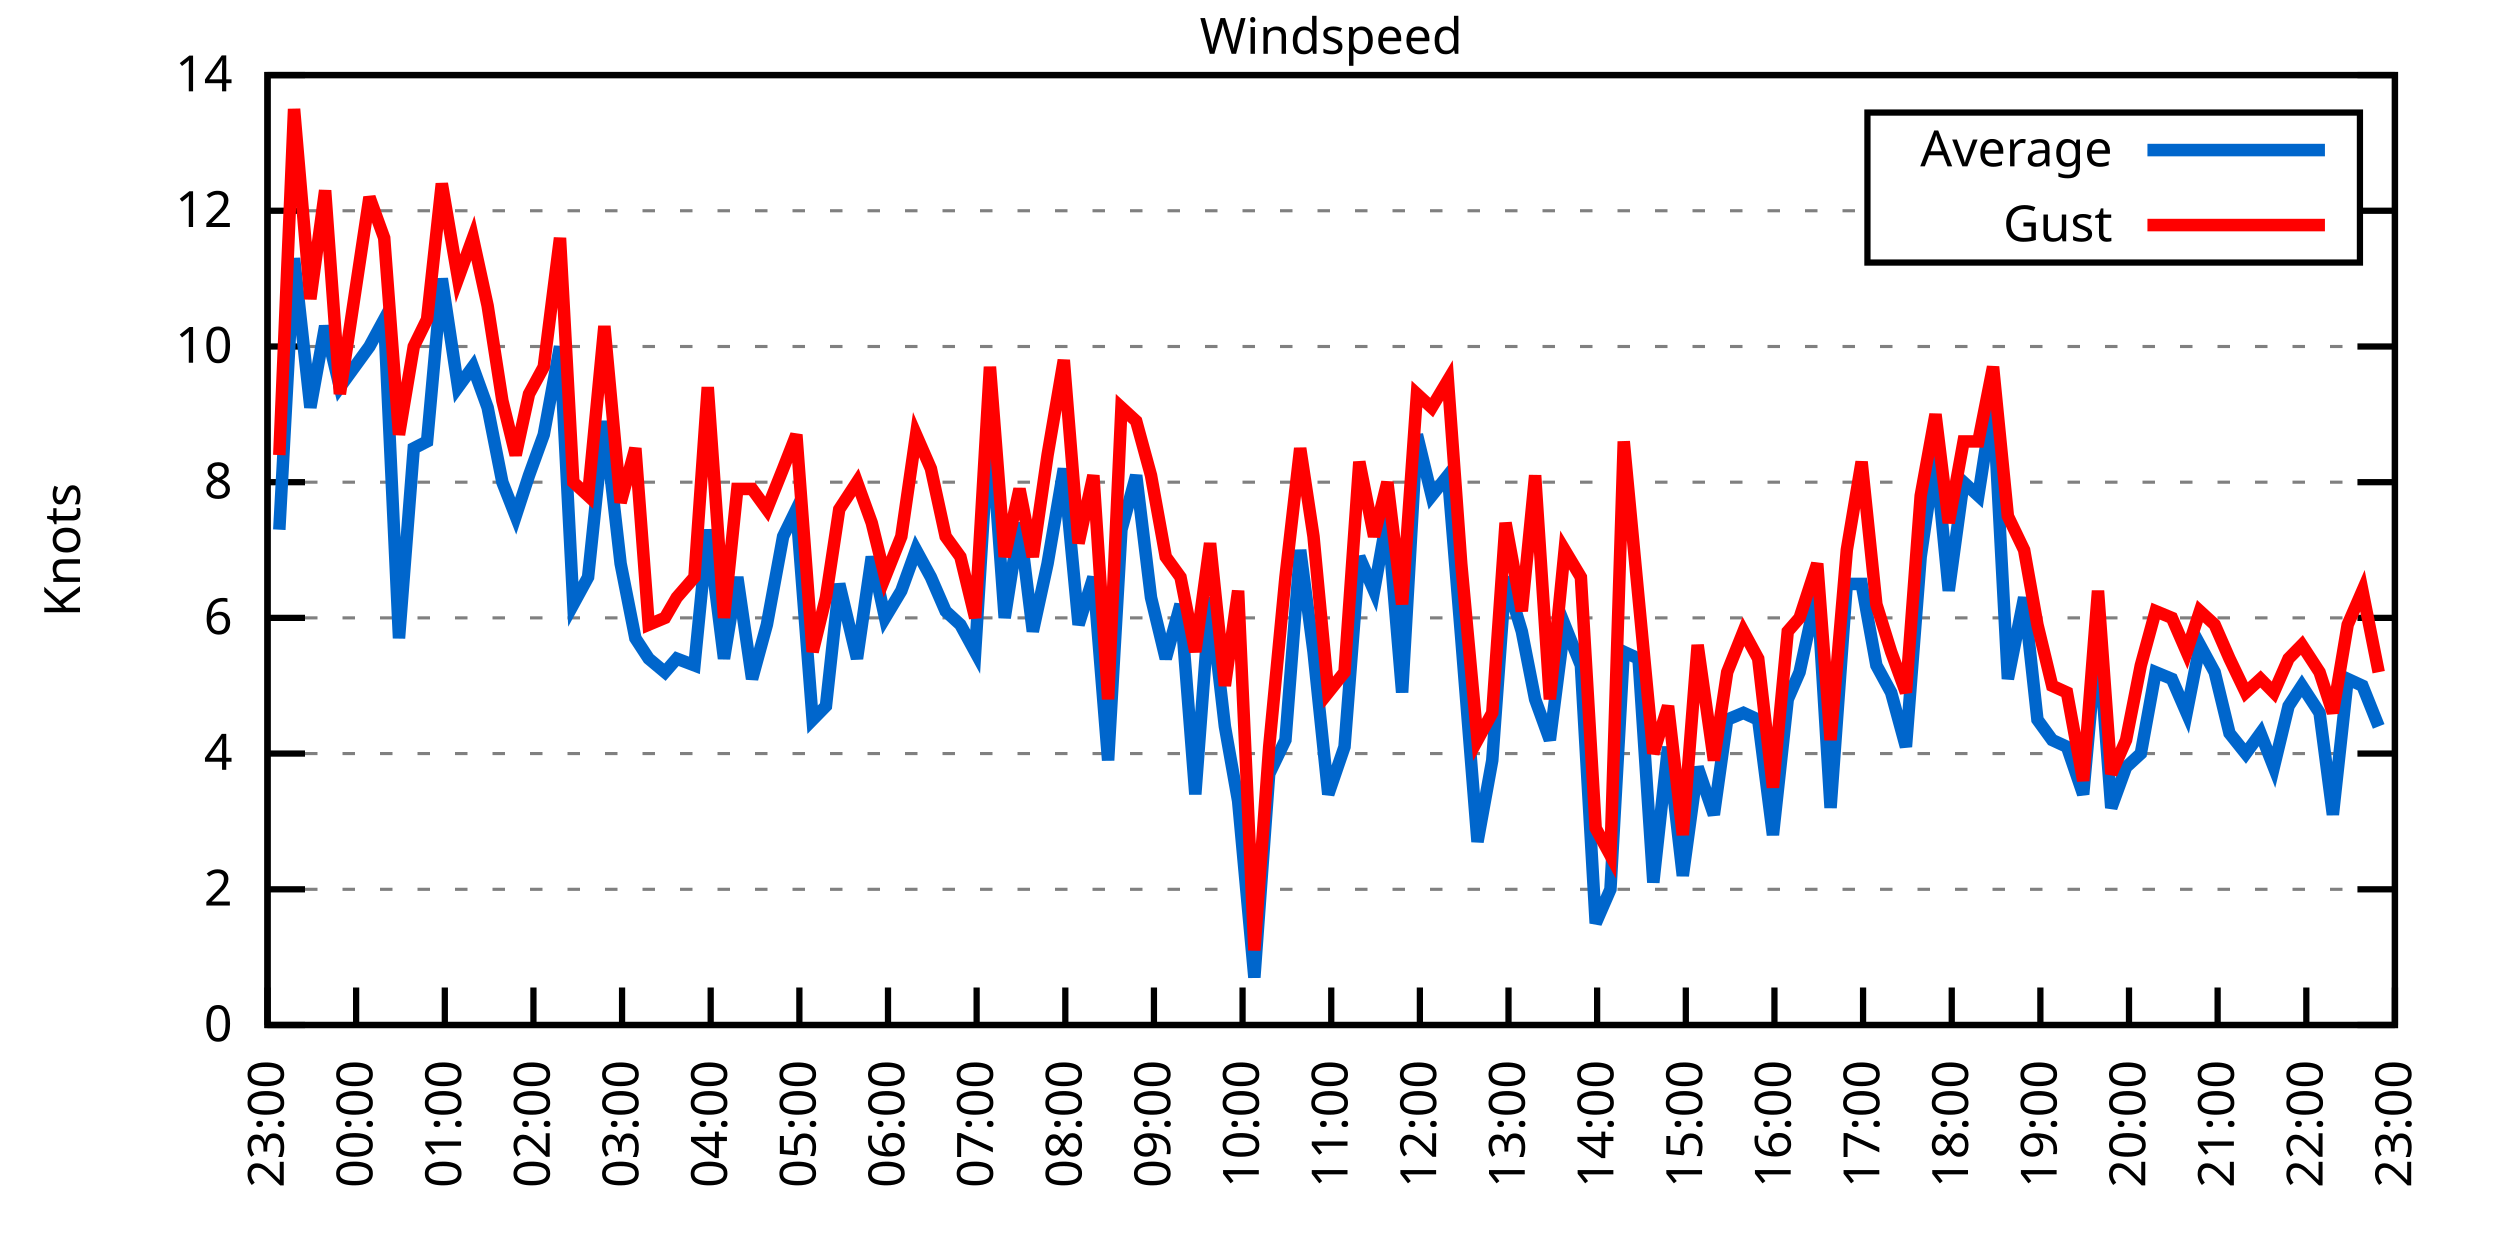
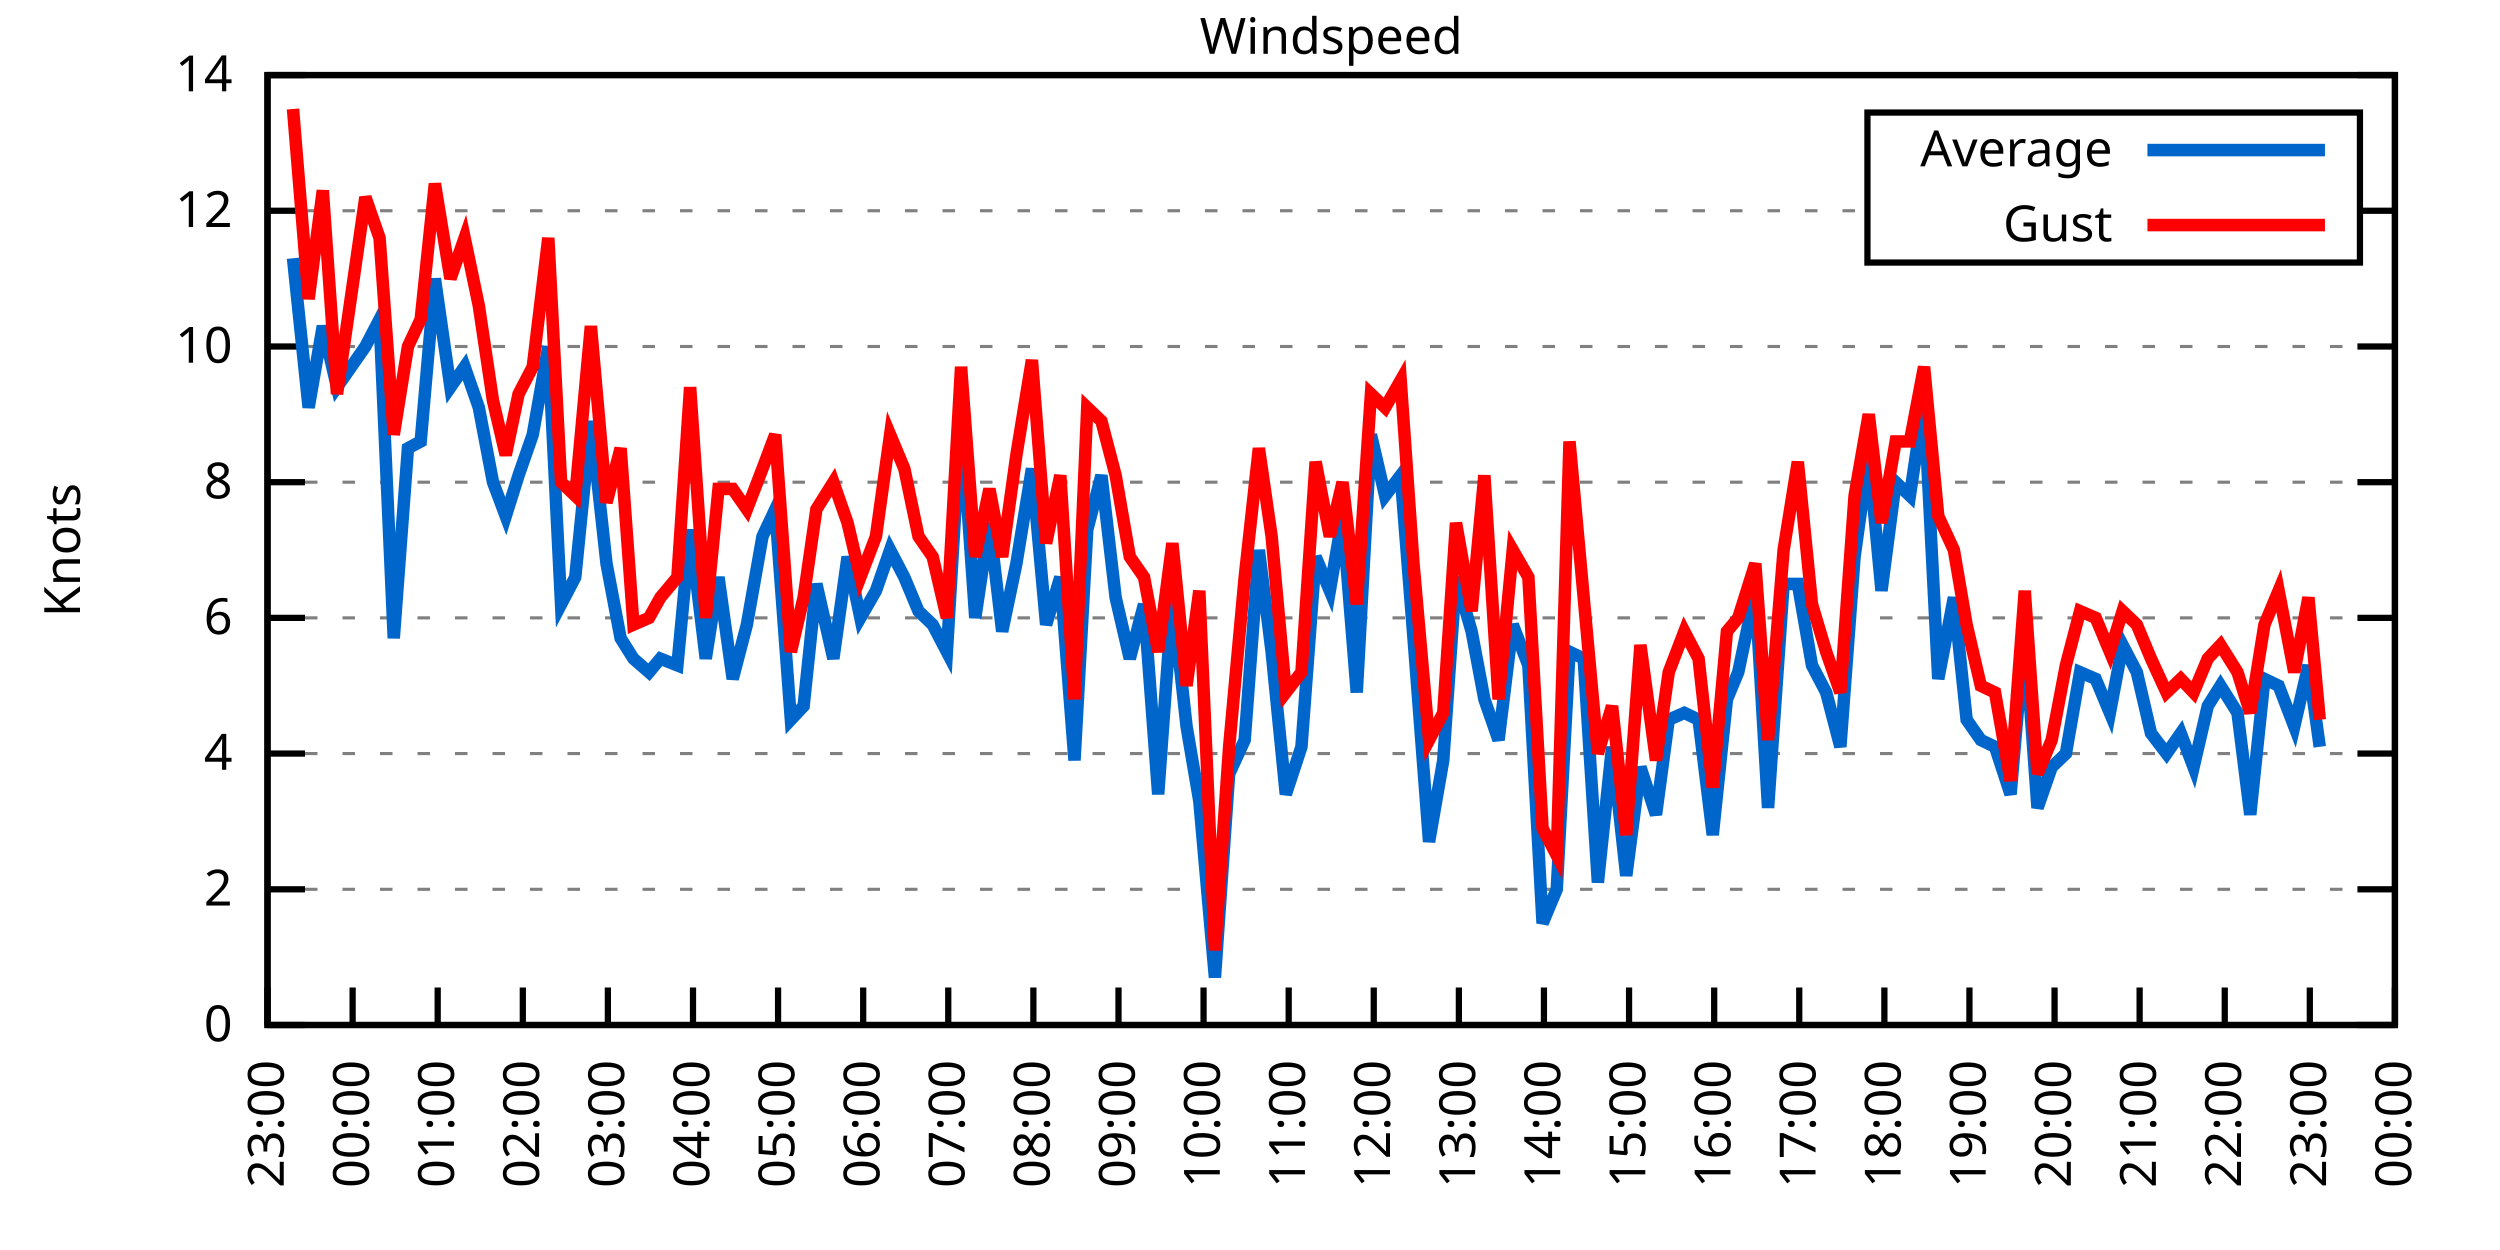
<svg xmlns="http://www.w3.org/2000/svg" xmlns:xlink="http://www.w3.org/1999/xlink" width="400" height="200" viewBox="0 0 400 200">
  <g id="gnuplot_canvas">
    <rect x="0" y="0" width="400" height="200" fill="none" />
    <defs>
      <circle id="gpDot" r="0.5" stroke-width="0.5" stroke="currentColor" />
      <path id="gpPt0" stroke-width="0.333" stroke="currentColor" d="M-1,0 h2 M0,-1 v2" />
      <path id="gpPt1" stroke-width="0.333" stroke="currentColor" d="M-1,-1 L1,1 M1,-1 L-1,1" />
      <path id="gpPt2" stroke-width="0.333" stroke="currentColor" d="M-1,0 L1,0 M0,-1 L0,1 M-1,-1 L1,1 M-1,1 L1,-1" />
      <rect id="gpPt3" stroke-width="0.333" stroke="currentColor" x="-1" y="-1" width="2" height="2" />
      <rect id="gpPt4" stroke-width="0.333" stroke="currentColor" fill="currentColor" x="-1" y="-1" width="2" height="2" />
      <circle id="gpPt5" stroke-width="0.333" stroke="currentColor" cx="0" cy="0" r="1" />
      <use xlink:href="#gpPt5" id="gpPt6" fill="currentColor" stroke="none" />
      <path id="gpPt7" stroke-width="0.333" stroke="currentColor" d="M0,-1.33 L-1.33,0.67 L1.33,0.67 z" />
      <use xlink:href="#gpPt7" id="gpPt8" fill="currentColor" stroke="none" />
      <use xlink:href="#gpPt7" id="gpPt9" stroke="currentColor" transform="rotate(180)" />
      <use xlink:href="#gpPt9" id="gpPt10" fill="currentColor" stroke="none" />
      <use xlink:href="#gpPt3" id="gpPt11" stroke="currentColor" transform="rotate(45)" />
      <use xlink:href="#gpPt11" id="gpPt12" fill="currentColor" stroke="none" />
      <path id="gpPt13" stroke-width="0.333" stroke="currentColor" d="M0,1.330 L1.265,0.411 L0.782,-1.067 L-0.782,-1.076 L-1.265,0.411 z" />
      <use xlink:href="#gpPt13" id="gpPt14" fill="currentColor" stroke="none" />
      <filter id="textbox" filterUnits="objectBoundingBox" x="0" y="0" height="1" width="1">
        <feFlood flood-color="white" flood-opacity="1" result="bgnd" />
        <feComposite in="SourceGraphic" in2="bgnd" operator="atop" />
      </filter>
      <filter id="greybox" filterUnits="objectBoundingBox" x="0" y="0" height="1" width="1">
        <feFlood flood-color="lightgrey" flood-opacity="1" result="grey" />
        <feComposite in="SourceGraphic" in2="grey" operator="atop" />
      </filter>
    </defs>
    <g fill="none" color="white" stroke="currentColor" stroke-width="1.00" stroke-linecap="butt" stroke-linejoin="miter">
</g>
    <g fill="none" color="black" stroke="currentColor" stroke-width="1.00" stroke-linecap="butt" stroke-linejoin="miter">
      <g stroke="none" shape-rendering="crispEdges">
        <polygon fill="rgb(255, 255, 255)" points="42.80,164.00 383.18,164.00 383.18,12.02 42.80,12.02 " />
      </g>
    </g>
    <g fill="none" color="black" stroke="currentColor" stroke-width="1.00" stroke-linecap="butt" stroke-linejoin="miter">
</g>
    <g fill="none" color="black" stroke="black" stroke-width="0.50" stroke-linecap="butt" stroke-linejoin="miter">
</g>
    <g fill="none" color="gray" stroke="currentColor" stroke-width="0.50" stroke-linecap="butt" stroke-linejoin="miter">
      <path stroke="gray" stroke-dasharray="2,4" class="gridline" d="M42.80,164.00 L383.19,164.00  " />
    </g>
    <g fill="none" color="gray" stroke="gray" stroke-width="1.00" stroke-linecap="butt" stroke-linejoin="miter">
</g>
    <g fill="none" color="black" stroke="currentColor" stroke-width="1.00" stroke-linecap="butt" stroke-linejoin="miter">
      <path stroke="black" d="M42.80,164.00 L48.80,164.00 M383.19,164.00 L377.19,164.00  " />
      <g transform="translate(37.20,166.60)" stroke="none" fill="black" font-family="Sans" font-size="8.00" text-anchor="end">
        <text>
          <tspan font-family="Sans"> 0</tspan>
        </text>
      </g>
    </g>
    <g fill="none" color="black" stroke="currentColor" stroke-width="1.00" stroke-linecap="butt" stroke-linejoin="miter">
</g>
    <g fill="none" color="black" stroke="black" stroke-width="0.50" stroke-linecap="butt" stroke-linejoin="miter">
</g>
    <g fill="none" color="gray" stroke="currentColor" stroke-width="0.50" stroke-linecap="butt" stroke-linejoin="miter">
      <path stroke="gray" stroke-dasharray="2,4" class="gridline" d="M42.80,142.29 L383.19,142.29  " />
    </g>
    <g fill="none" color="gray" stroke="gray" stroke-width="1.00" stroke-linecap="butt" stroke-linejoin="miter">
</g>
    <g fill="none" color="black" stroke="currentColor" stroke-width="1.00" stroke-linecap="butt" stroke-linejoin="miter">
      <path stroke="black" d="M42.80,142.29 L48.80,142.29 M383.19,142.29 L377.19,142.29  " />
      <g transform="translate(37.20,144.89)" stroke="none" fill="black" font-family="Sans" font-size="8.00" text-anchor="end">
        <text>
          <tspan font-family="Sans"> 2</tspan>
        </text>
      </g>
    </g>
    <g fill="none" color="black" stroke="currentColor" stroke-width="1.00" stroke-linecap="butt" stroke-linejoin="miter">
</g>
    <g fill="none" color="black" stroke="black" stroke-width="0.50" stroke-linecap="butt" stroke-linejoin="miter">
</g>
    <g fill="none" color="gray" stroke="currentColor" stroke-width="0.50" stroke-linecap="butt" stroke-linejoin="miter">
      <path stroke="gray" stroke-dasharray="2,4" class="gridline" d="M42.80,120.57 L383.19,120.57  " />
    </g>
    <g fill="none" color="gray" stroke="gray" stroke-width="1.00" stroke-linecap="butt" stroke-linejoin="miter">
</g>
    <g fill="none" color="black" stroke="currentColor" stroke-width="1.00" stroke-linecap="butt" stroke-linejoin="miter">
      <path stroke="black" d="M42.80,120.57 L48.80,120.57 M383.19,120.57 L377.19,120.57  " />
      <g transform="translate(37.20,123.17)" stroke="none" fill="black" font-family="Sans" font-size="8.00" text-anchor="end">
        <text>
          <tspan font-family="Sans"> 4</tspan>
        </text>
      </g>
    </g>
    <g fill="none" color="black" stroke="currentColor" stroke-width="1.00" stroke-linecap="butt" stroke-linejoin="miter">
</g>
    <g fill="none" color="black" stroke="black" stroke-width="0.50" stroke-linecap="butt" stroke-linejoin="miter">
</g>
    <g fill="none" color="gray" stroke="currentColor" stroke-width="0.50" stroke-linecap="butt" stroke-linejoin="miter">
      <path stroke="gray" stroke-dasharray="2,4" class="gridline" d="M42.80,98.86 L383.19,98.86  " />
    </g>
    <g fill="none" color="gray" stroke="gray" stroke-width="1.00" stroke-linecap="butt" stroke-linejoin="miter">
</g>
    <g fill="none" color="black" stroke="currentColor" stroke-width="1.00" stroke-linecap="butt" stroke-linejoin="miter">
      <path stroke="black" d="M42.80,98.86 L48.80,98.86 M383.19,98.86 L377.19,98.86  " />
      <g transform="translate(37.20,101.46)" stroke="none" fill="black" font-family="Sans" font-size="8.00" text-anchor="end">
        <text>
          <tspan font-family="Sans"> 6</tspan>
        </text>
      </g>
    </g>
    <g fill="none" color="black" stroke="currentColor" stroke-width="1.00" stroke-linecap="butt" stroke-linejoin="miter">
</g>
    <g fill="none" color="black" stroke="black" stroke-width="0.50" stroke-linecap="butt" stroke-linejoin="miter">
</g>
    <g fill="none" color="gray" stroke="currentColor" stroke-width="0.50" stroke-linecap="butt" stroke-linejoin="miter">
      <path stroke="gray" stroke-dasharray="2,4" class="gridline" d="M42.80,77.15 L383.19,77.15  " />
    </g>
    <g fill="none" color="gray" stroke="gray" stroke-width="1.00" stroke-linecap="butt" stroke-linejoin="miter">
</g>
    <g fill="none" color="black" stroke="currentColor" stroke-width="1.00" stroke-linecap="butt" stroke-linejoin="miter">
      <path stroke="black" d="M42.80,77.15 L48.80,77.15 M383.19,77.15 L377.19,77.15  " />
      <g transform="translate(37.20,79.75)" stroke="none" fill="black" font-family="Sans" font-size="8.00" text-anchor="end">
        <text>
          <tspan font-family="Sans"> 8</tspan>
        </text>
      </g>
    </g>
    <g fill="none" color="black" stroke="currentColor" stroke-width="1.00" stroke-linecap="butt" stroke-linejoin="miter">
</g>
    <g fill="none" color="black" stroke="black" stroke-width="0.50" stroke-linecap="butt" stroke-linejoin="miter">
</g>
    <g fill="none" color="gray" stroke="currentColor" stroke-width="0.50" stroke-linecap="butt" stroke-linejoin="miter">
      <path stroke="gray" stroke-dasharray="2,4" class="gridline" d="M42.80,55.44 L383.19,55.44  " />
    </g>
    <g fill="none" color="gray" stroke="gray" stroke-width="1.00" stroke-linecap="butt" stroke-linejoin="miter">
</g>
    <g fill="none" color="black" stroke="currentColor" stroke-width="1.00" stroke-linecap="butt" stroke-linejoin="miter">
      <path stroke="black" d="M42.80,55.44 L48.80,55.44 M383.19,55.44 L377.19,55.44  " />
      <g transform="translate(37.20,58.04)" stroke="none" fill="black" font-family="Sans" font-size="8.00" text-anchor="end">
        <text>
          <tspan font-family="Sans"> 10</tspan>
        </text>
      </g>
    </g>
    <g fill="none" color="black" stroke="currentColor" stroke-width="1.00" stroke-linecap="butt" stroke-linejoin="miter">
</g>
    <g fill="none" color="black" stroke="black" stroke-width="0.50" stroke-linecap="butt" stroke-linejoin="miter">
</g>
    <g fill="none" color="gray" stroke="currentColor" stroke-width="0.50" stroke-linecap="butt" stroke-linejoin="miter">
      <path stroke="gray" stroke-dasharray="2,4" class="gridline" d="M42.80,33.72 L298.79,33.72 M377.59,33.72 L383.19,33.72  " />
    </g>
    <g fill="none" color="gray" stroke="gray" stroke-width="1.00" stroke-linecap="butt" stroke-linejoin="miter">
</g>
    <g fill="none" color="black" stroke="currentColor" stroke-width="1.00" stroke-linecap="butt" stroke-linejoin="miter">
      <path stroke="black" d="M42.80,33.72 L48.80,33.72 M383.19,33.72 L377.19,33.72  " />
      <g transform="translate(37.20,36.32)" stroke="none" fill="black" font-family="Sans" font-size="8.00" text-anchor="end">
        <text>
          <tspan font-family="Sans"> 12</tspan>
        </text>
      </g>
    </g>
    <g fill="none" color="black" stroke="currentColor" stroke-width="1.00" stroke-linecap="butt" stroke-linejoin="miter">
</g>
    <g fill="none" color="black" stroke="black" stroke-width="0.50" stroke-linecap="butt" stroke-linejoin="miter">
</g>
    <g fill="none" color="gray" stroke="currentColor" stroke-width="0.50" stroke-linecap="butt" stroke-linejoin="miter">
      <path stroke="gray" stroke-dasharray="2,4" class="gridline" d="M42.80,12.01 L383.19,12.01  " />
    </g>
    <g fill="none" color="gray" stroke="gray" stroke-width="1.00" stroke-linecap="butt" stroke-linejoin="miter">
</g>
    <g fill="none" color="black" stroke="currentColor" stroke-width="1.00" stroke-linecap="butt" stroke-linejoin="miter">
      <path stroke="black" d="M42.80,12.01 L48.80,12.01 M383.19,12.01 L377.19,12.01  " />
      <g transform="translate(37.20,14.61)" stroke="none" fill="black" font-family="Sans" font-size="8.00" text-anchor="end">
        <text>
          <tspan font-family="Sans"> 14</tspan>
        </text>
      </g>
    </g>
    <g fill="none" color="black" stroke="currentColor" stroke-width="1.00" stroke-linecap="butt" stroke-linejoin="miter">
      <path stroke="black" d="M42.80,164.00 L42.80,158.00  " />
      <g transform="translate(45.40,169.60) rotate(270.00)" stroke="none" fill="black" font-family="Sans" font-size="8.00" text-anchor="end">
        <text>
          <tspan font-family="Sans">23:00</tspan>
        </text>
      </g>
    </g>
    <g fill="none" color="black" stroke="currentColor" stroke-width="1.00" stroke-linecap="butt" stroke-linejoin="miter">
-       <path stroke="black" d="M56.98,164.00 L56.98,158.00  " />
-       <g transform="translate(59.58,169.60) rotate(270.00)" stroke="none" fill="black" font-family="Sans" font-size="8.00" text-anchor="end">
+       <path stroke="black" d="M56.42,164.00 L56.42,158.00  " />
+       <g transform="translate(59.02,169.60) rotate(270.00)" stroke="none" fill="black" font-family="Sans" font-size="8.00" text-anchor="end">
        <text>
          <tspan font-family="Sans">00:00</tspan>
        </text>
      </g>
    </g>
    <g fill="none" color="black" stroke="currentColor" stroke-width="1.00" stroke-linecap="butt" stroke-linejoin="miter">
-       <path stroke="black" d="M71.17,164.00 L71.17,158.00  " />
-       <g transform="translate(73.77,169.60) rotate(270.00)" stroke="none" fill="black" font-family="Sans" font-size="8.00" text-anchor="end">
+       <path stroke="black" d="M70.03,164.00 L70.03,158.00  " />
+       <g transform="translate(72.63,169.60) rotate(270.00)" stroke="none" fill="black" font-family="Sans" font-size="8.00" text-anchor="end">
        <text>
          <tspan font-family="Sans">01:00</tspan>
        </text>
      </g>
    </g>
    <g fill="none" color="black" stroke="currentColor" stroke-width="1.00" stroke-linecap="butt" stroke-linejoin="miter">
-       <path stroke="black" d="M85.35,164.00 L85.35,158.00  " />
-       <g transform="translate(87.95,169.60) rotate(270.00)" stroke="none" fill="black" font-family="Sans" font-size="8.00" text-anchor="end">
+       <path stroke="black" d="M83.65,164.00 L83.65,158.00  " />
+       <g transform="translate(86.25,169.60) rotate(270.00)" stroke="none" fill="black" font-family="Sans" font-size="8.00" text-anchor="end">
        <text>
          <tspan font-family="Sans">02:00</tspan>
        </text>
      </g>
    </g>
    <g fill="none" color="black" stroke="currentColor" stroke-width="1.00" stroke-linecap="butt" stroke-linejoin="miter">
-       <path stroke="black" d="M99.53,164.00 L99.53,158.00  " />
-       <g transform="translate(102.13,169.60) rotate(270.00)" stroke="none" fill="black" font-family="Sans" font-size="8.00" text-anchor="end">
+       <path stroke="black" d="M97.26,164.00 L97.26,158.00  " />
+       <g transform="translate(99.86,169.60) rotate(270.00)" stroke="none" fill="black" font-family="Sans" font-size="8.00" text-anchor="end">
        <text>
          <tspan font-family="Sans">03:00</tspan>
        </text>
      </g>
    </g>
    <g fill="none" color="black" stroke="currentColor" stroke-width="1.00" stroke-linecap="butt" stroke-linejoin="miter">
-       <path stroke="black" d="M113.71,164.00 L113.71,158.00  " />
-       <g transform="translate(116.31,169.60) rotate(270.00)" stroke="none" fill="black" font-family="Sans" font-size="8.00" text-anchor="end">
+       <path stroke="black" d="M110.88,164.00 L110.88,158.00  " />
+       <g transform="translate(113.48,169.60) rotate(270.00)" stroke="none" fill="black" font-family="Sans" font-size="8.00" text-anchor="end">
        <text>
          <tspan font-family="Sans">04:00</tspan>
        </text>
      </g>
    </g>
    <g fill="none" color="black" stroke="currentColor" stroke-width="1.00" stroke-linecap="butt" stroke-linejoin="miter">
-       <path stroke="black" d="M127.90,164.00 L127.90,158.00  " />
-       <g transform="translate(130.50,169.60) rotate(270.00)" stroke="none" fill="black" font-family="Sans" font-size="8.00" text-anchor="end">
+       <path stroke="black" d="M124.49,164.00 L124.49,158.00  " />
+       <g transform="translate(127.09,169.60) rotate(270.00)" stroke="none" fill="black" font-family="Sans" font-size="8.00" text-anchor="end">
        <text>
          <tspan font-family="Sans">05:00</tspan>
        </text>
      </g>
    </g>
    <g fill="none" color="black" stroke="currentColor" stroke-width="1.00" stroke-linecap="butt" stroke-linejoin="miter">
-       <path stroke="black" d="M142.08,164.00 L142.08,158.00  " />
-       <g transform="translate(144.68,169.60) rotate(270.00)" stroke="none" fill="black" font-family="Sans" font-size="8.00" text-anchor="end">
+       <path stroke="black" d="M138.11,164.00 L138.11,158.00  " />
+       <g transform="translate(140.71,169.60) rotate(270.00)" stroke="none" fill="black" font-family="Sans" font-size="8.00" text-anchor="end">
        <text>
          <tspan font-family="Sans">06:00</tspan>
        </text>
      </g>
    </g>
    <g fill="none" color="black" stroke="currentColor" stroke-width="1.00" stroke-linecap="butt" stroke-linejoin="miter">
-       <path stroke="black" d="M156.26,164.00 L156.26,158.00  " />
-       <g transform="translate(158.86,169.60) rotate(270.00)" stroke="none" fill="black" font-family="Sans" font-size="8.00" text-anchor="end">
+       <path stroke="black" d="M151.72,164.00 L151.72,158.00  " />
+       <g transform="translate(154.32,169.60) rotate(270.00)" stroke="none" fill="black" font-family="Sans" font-size="8.00" text-anchor="end">
        <text>
          <tspan font-family="Sans">07:00</tspan>
        </text>
      </g>
    </g>
    <g fill="none" color="black" stroke="currentColor" stroke-width="1.00" stroke-linecap="butt" stroke-linejoin="miter">
-       <path stroke="black" d="M170.45,164.00 L170.45,158.00  " />
-       <g transform="translate(173.05,169.60) rotate(270.00)" stroke="none" fill="black" font-family="Sans" font-size="8.00" text-anchor="end">
+       <path stroke="black" d="M165.34,164.00 L165.34,158.00  " />
+       <g transform="translate(167.94,169.60) rotate(270.00)" stroke="none" fill="black" font-family="Sans" font-size="8.00" text-anchor="end">
        <text>
          <tspan font-family="Sans">08:00</tspan>
        </text>
      </g>
    </g>
    <g fill="none" color="black" stroke="currentColor" stroke-width="1.00" stroke-linecap="butt" stroke-linejoin="miter">
-       <path stroke="black" d="M184.63,164.00 L184.63,158.00  " />
-       <g transform="translate(187.23,169.60) rotate(270.00)" stroke="none" fill="black" font-family="Sans" font-size="8.00" text-anchor="end">
+       <path stroke="black" d="M178.96,164.00 L178.96,158.00  " />
+       <g transform="translate(181.56,169.60) rotate(270.00)" stroke="none" fill="black" font-family="Sans" font-size="8.00" text-anchor="end">
        <text>
          <tspan font-family="Sans">09:00</tspan>
        </text>
      </g>
    </g>
    <g fill="none" color="black" stroke="currentColor" stroke-width="1.00" stroke-linecap="butt" stroke-linejoin="miter">
-       <path stroke="black" d="M198.81,164.00 L198.81,158.00  " />
-       <g transform="translate(201.41,169.60) rotate(270.00)" stroke="none" fill="black" font-family="Sans" font-size="8.00" text-anchor="end">
+       <path stroke="black" d="M192.57,164.00 L192.57,158.00  " />
+       <g transform="translate(195.17,169.60) rotate(270.00)" stroke="none" fill="black" font-family="Sans" font-size="8.00" text-anchor="end">
        <text>
          <tspan font-family="Sans">10:00</tspan>
        </text>
      </g>
    </g>
    <g fill="none" color="black" stroke="currentColor" stroke-width="1.00" stroke-linecap="butt" stroke-linejoin="miter">
-       <path stroke="black" d="M213.00,164.00 L213.00,158.00  " />
-       <g transform="translate(215.60,169.60) rotate(270.00)" stroke="none" fill="black" font-family="Sans" font-size="8.00" text-anchor="end">
+       <path stroke="black" d="M206.19,164.00 L206.19,158.00  " />
+       <g transform="translate(208.79,169.60) rotate(270.00)" stroke="none" fill="black" font-family="Sans" font-size="8.00" text-anchor="end">
        <text>
          <tspan font-family="Sans">11:00</tspan>
        </text>
      </g>
    </g>
    <g fill="none" color="black" stroke="currentColor" stroke-width="1.00" stroke-linecap="butt" stroke-linejoin="miter">
-       <path stroke="black" d="M227.18,164.00 L227.18,158.00  " />
-       <g transform="translate(229.78,169.60) rotate(270.00)" stroke="none" fill="black" font-family="Sans" font-size="8.00" text-anchor="end">
+       <path stroke="black" d="M219.80,164.00 L219.80,158.00  " />
+       <g transform="translate(222.40,169.60) rotate(270.00)" stroke="none" fill="black" font-family="Sans" font-size="8.00" text-anchor="end">
        <text>
          <tspan font-family="Sans">12:00</tspan>
        </text>
      </g>
    </g>
    <g fill="none" color="black" stroke="currentColor" stroke-width="1.00" stroke-linecap="butt" stroke-linejoin="miter">
-       <path stroke="black" d="M241.36,164.00 L241.36,158.00  " />
-       <g transform="translate(243.96,169.60) rotate(270.00)" stroke="none" fill="black" font-family="Sans" font-size="8.00" text-anchor="end">
+       <path stroke="black" d="M233.42,164.00 L233.42,158.00  " />
+       <g transform="translate(236.02,169.60) rotate(270.00)" stroke="none" fill="black" font-family="Sans" font-size="8.00" text-anchor="end">
        <text>
          <tspan font-family="Sans">13:00</tspan>
        </text>
      </g>
    </g>
    <g fill="none" color="black" stroke="currentColor" stroke-width="1.00" stroke-linecap="butt" stroke-linejoin="miter">
-       <path stroke="black" d="M255.54,164.00 L255.54,158.00  " />
-       <g transform="translate(258.14,169.60) rotate(270.00)" stroke="none" fill="black" font-family="Sans" font-size="8.00" text-anchor="end">
+       <path stroke="black" d="M247.03,164.00 L247.03,158.00  " />
+       <g transform="translate(249.63,169.60) rotate(270.00)" stroke="none" fill="black" font-family="Sans" font-size="8.00" text-anchor="end">
        <text>
          <tspan font-family="Sans">14:00</tspan>
        </text>
      </g>
    </g>
    <g fill="none" color="black" stroke="currentColor" stroke-width="1.00" stroke-linecap="butt" stroke-linejoin="miter">
-       <path stroke="black" d="M269.73,164.00 L269.73,158.00  " />
-       <g transform="translate(272.33,169.60) rotate(270.00)" stroke="none" fill="black" font-family="Sans" font-size="8.00" text-anchor="end">
+       <path stroke="black" d="M260.65,164.00 L260.65,158.00  " />
+       <g transform="translate(263.25,169.60) rotate(270.00)" stroke="none" fill="black" font-family="Sans" font-size="8.00" text-anchor="end">
        <text>
          <tspan font-family="Sans">15:00</tspan>
        </text>
      </g>
    </g>
    <g fill="none" color="black" stroke="currentColor" stroke-width="1.00" stroke-linecap="butt" stroke-linejoin="miter">
-       <path stroke="black" d="M283.91,164.00 L283.91,158.00  " />
-       <g transform="translate(286.51,169.60) rotate(270.00)" stroke="none" fill="black" font-family="Sans" font-size="8.00" text-anchor="end">
+       <path stroke="black" d="M274.27,164.00 L274.27,158.00  " />
+       <g transform="translate(276.87,169.60) rotate(270.00)" stroke="none" fill="black" font-family="Sans" font-size="8.00" text-anchor="end">
        <text>
          <tspan font-family="Sans">16:00</tspan>
        </text>
      </g>
    </g>
    <g fill="none" color="black" stroke="currentColor" stroke-width="1.00" stroke-linecap="butt" stroke-linejoin="miter">
-       <path stroke="black" d="M298.09,164.00 L298.09,158.00  " />
-       <g transform="translate(300.69,169.60) rotate(270.00)" stroke="none" fill="black" font-family="Sans" font-size="8.00" text-anchor="end">
+       <path stroke="black" d="M287.88,164.00 L287.88,158.00  " />
+       <g transform="translate(290.48,169.60) rotate(270.00)" stroke="none" fill="black" font-family="Sans" font-size="8.00" text-anchor="end">
        <text>
          <tspan font-family="Sans">17:00</tspan>
        </text>
      </g>
    </g>
    <g fill="none" color="black" stroke="currentColor" stroke-width="1.00" stroke-linecap="butt" stroke-linejoin="miter">
-       <path stroke="black" d="M312.28,164.00 L312.28,158.00  " />
-       <g transform="translate(314.88,169.60) rotate(270.00)" stroke="none" fill="black" font-family="Sans" font-size="8.00" text-anchor="end">
+       <path stroke="black" d="M301.50,164.00 L301.50,158.00  " />
+       <g transform="translate(304.10,169.60) rotate(270.00)" stroke="none" fill="black" font-family="Sans" font-size="8.00" text-anchor="end">
        <text>
          <tspan font-family="Sans">18:00</tspan>
        </text>
      </g>
    </g>
    <g fill="none" color="black" stroke="currentColor" stroke-width="1.00" stroke-linecap="butt" stroke-linejoin="miter">
-       <path stroke="black" d="M326.46,164.00 L326.46,158.00  " />
-       <g transform="translate(329.06,169.60) rotate(270.00)" stroke="none" fill="black" font-family="Sans" font-size="8.00" text-anchor="end">
+       <path stroke="black" d="M315.11,164.00 L315.11,158.00  " />
+       <g transform="translate(317.71,169.60) rotate(270.00)" stroke="none" fill="black" font-family="Sans" font-size="8.00" text-anchor="end">
        <text>
          <tspan font-family="Sans">19:00</tspan>
        </text>
      </g>
    </g>
    <g fill="none" color="black" stroke="currentColor" stroke-width="1.00" stroke-linecap="butt" stroke-linejoin="miter">
-       <path stroke="black" d="M340.64,164.00 L340.64,158.00  " />
-       <g transform="translate(343.24,169.60) rotate(270.00)" stroke="none" fill="black" font-family="Sans" font-size="8.00" text-anchor="end">
+       <path stroke="black" d="M328.73,164.00 L328.73,158.00  " />
+       <g transform="translate(331.33,169.60) rotate(270.00)" stroke="none" fill="black" font-family="Sans" font-size="8.00" text-anchor="end">
        <text>
          <tspan font-family="Sans">20:00</tspan>
        </text>
      </g>
    </g>
    <g fill="none" color="black" stroke="currentColor" stroke-width="1.00" stroke-linecap="butt" stroke-linejoin="miter">
-       <path stroke="black" d="M354.82,164.00 L354.82,158.00  " />
-       <g transform="translate(357.42,169.60) rotate(270.00)" stroke="none" fill="black" font-family="Sans" font-size="8.00" text-anchor="end">
+       <path stroke="black" d="M342.34,164.00 L342.34,158.00  " />
+       <g transform="translate(344.94,169.60) rotate(270.00)" stroke="none" fill="black" font-family="Sans" font-size="8.00" text-anchor="end">
        <text>
          <tspan font-family="Sans">21:00</tspan>
        </text>
      </g>
    </g>
    <g fill="none" color="black" stroke="currentColor" stroke-width="1.00" stroke-linecap="butt" stroke-linejoin="miter">
-       <path stroke="black" d="M369.01,164.00 L369.01,158.00  " />
-       <g transform="translate(371.61,169.60) rotate(270.00)" stroke="none" fill="black" font-family="Sans" font-size="8.00" text-anchor="end">
+       <path stroke="black" d="M355.96,164.00 L355.96,158.00  " />
+       <g transform="translate(358.56,169.60) rotate(270.00)" stroke="none" fill="black" font-family="Sans" font-size="8.00" text-anchor="end">
        <text>
          <tspan font-family="Sans">22:00</tspan>
+         </text>
+       </g>
+     </g>
+     <g fill="none" color="black" stroke="currentColor" stroke-width="1.00" stroke-linecap="butt" stroke-linejoin="miter">
+       <path stroke="black" d="M369.57,164.00 L369.57,158.00  " />
+       <g transform="translate(372.17,169.60) rotate(270.00)" stroke="none" fill="black" font-family="Sans" font-size="8.00" text-anchor="end">
+         <text>
+           <tspan font-family="Sans">23:00</tspan>
        </text>
      </g>
    </g>
    <g fill="none" color="black" stroke="currentColor" stroke-width="1.00" stroke-linecap="butt" stroke-linejoin="miter">
      <path stroke="black" d="M383.19,164.00 L383.19,158.00  " />
      <g transform="translate(385.79,169.60) rotate(270.00)" stroke="none" fill="black" font-family="Sans" font-size="8.00" text-anchor="end">
        <text>
-           <tspan font-family="Sans">23:00</tspan>
+           <tspan font-family="Sans">00:00</tspan>
        </text>
      </g>
    </g>
    <g fill="none" color="black" stroke="currentColor" stroke-width="1.00" stroke-linecap="butt" stroke-linejoin="miter">
</g>
    <g fill="none" color="black" stroke="currentColor" stroke-width="1.00" stroke-linecap="butt" stroke-linejoin="miter">
      <path stroke="black" d="M42.80,12.01 L42.80,164.00 L383.19,164.00 L383.19,12.01 L42.80,12.01 Z  " />
    </g>
    <g fill="none" color="black" stroke="currentColor" stroke-width="1.00" stroke-linecap="butt" stroke-linejoin="miter">
</g>
    <g fill="none" color="black" stroke="currentColor" stroke-width="1.00" stroke-linecap="butt" stroke-linejoin="miter">
      <path stroke="black" d="M298.79,42.01 L298.79,18.01 L377.59,18.01 L377.59,42.01 L298.79,42.01 Z  " />
    </g>
    <g id="Windspeed_plot_1">
      <g fill="none" color="white" stroke="black" stroke-width="2.00" stroke-linecap="butt" stroke-linejoin="miter">
</g>
      <g fill="none" color="black" stroke="currentColor" stroke-width="2.00" stroke-linecap="butt" stroke-linejoin="miter">
        <g transform="translate(337.99,26.61)" stroke="none" fill="black" font-family="Sans" font-size="8.00" text-anchor="end">
          <text>
            <tspan font-family="Sans">Average</tspan>
          </text>
        </g>
      </g>
      <g fill="none" color="black" stroke="currentColor" stroke-width="2.00" stroke-linecap="butt" stroke-linejoin="miter">
-         <path stroke="rgb(  0, 102, 204)" d="M343.59,24.01 L371.99,24.01 M44.69,84.75 L47.05,41.32 L49.66,65.21 L52.02,52.18 L54.38,61.95 L59.11,55.44   L61.47,51.09 L63.84,102.12 L66.20,71.72 L68.33,70.63 L70.69,44.58 L73.29,61.95 L75.66,58.69 L78.02,65.21   L80.38,77.15 L82.51,82.58 L84.64,76.06 L87.00,69.55 L89.60,55.44 L91.73,96.69 L94.09,92.35 L96.70,67.38   L99.30,90.18 L101.66,102.12 L103.79,105.38 L106.39,107.55 L108.28,105.38 L111.11,106.46 L113.24,84.75 L115.84,105.38   L117.97,92.35 L120.33,108.63 L122.70,99.95 L125.30,85.83 L127.42,81.49 L130.02,115.15 L132.15,112.97 L134.28,93.43   L137.12,105.38 L139.48,89.09 L141.61,98.86 L144.21,94.52 L146.57,88.00 L148.94,92.35 L151.30,97.78 L153.66,99.95   L156.03,104.29 L158.39,66.29 L160.75,98.86 L163.12,83.66 L165.25,101.03 L167.61,90.18 L170.21,74.98 L172.57,99.95   L174.94,92.35 L177.30,121.66 L179.43,84.75 L181.79,76.06 L184.16,95.60 L186.52,105.38 L188.88,96.69 L191.25,127.09   L193.61,95.60 L195.98,116.23 L198.10,128.17 L200.70,156.40 L203.07,123.83 L205.67,118.40 L208.03,88.00 L210.16,104.29   L212.52,127.09 L215.12,119.49 L217.49,89.09 L219.85,94.52 L221.98,82.58 L224.34,110.80 L226.71,69.55 L229.07,79.32   L231.67,76.06 L233.80,102.12 L236.40,134.69 L238.76,121.66 L240.89,92.35 L243.49,101.03 L245.62,111.89 L247.98,118.40   L250.34,99.95 L252.94,106.46 L255.31,147.72 L257.67,142.29 L259.80,104.29 L262.16,105.38 L264.53,141.20 L266.89,119.49   L269.25,140.12 L271.62,122.75 L274.22,130.35 L276.35,115.15 L278.95,114.06 L281.31,115.15 L283.67,133.60 L286.04,111.89   L287.93,107.55 L290.76,94.52 L292.89,129.26 L295.49,93.43 L297.86,93.43 L300.22,106.46 L302.58,110.80 L304.95,119.49   L307.31,89.09 L309.68,72.81 L311.80,94.52 L314.17,77.15 L316.53,79.32 L318.89,64.12 L321.26,108.63 L323.86,95.60   L325.99,115.15 L328.35,118.40 L330.71,119.49 L333.31,127.09 L335.68,101.03 L337.80,129.26 L340.17,122.75 L342.53,120.57   L344.90,107.55 L347.50,108.63 L349.86,114.06 L351.99,103.20 L354.35,107.55 L356.72,117.32 L359.32,120.57 L361.68,117.32   L363.81,122.75 L366.17,112.97 L368.30,109.72 L371.13,114.06 L373.26,130.35 L375.63,108.63 L377.99,109.72 L380.59,116.23    " />
+         <path stroke="rgb(  0, 102, 204)" d="M343.59,24.01 L371.99,24.01 M46.88,41.32 L49.38,65.21 L51.65,52.18 L53.92,61.95 L58.46,55.44 L60.73,51.09   L63.00,102.12 L65.27,71.72 L67.31,70.63 L69.58,44.58 L72.07,61.95 L74.34,58.69 L76.61,65.21 L78.88,77.15   L80.92,82.58 L82.97,76.06 L85.24,69.55 L87.73,55.44 L89.77,96.69 L92.04,92.35 L94.54,67.38 L97.04,90.18   L99.30,102.12 L101.35,105.38 L103.84,107.55 L105.66,105.38 L108.38,106.46 L110.42,84.75 L112.92,105.38 L114.96,92.35   L117.23,108.63 L119.50,99.95 L122.00,85.83 L124.04,81.49 L126.54,115.15 L128.58,112.97 L130.62,93.43 L133.34,105.38   L135.61,89.09 L137.66,98.86 L140.15,94.52 L142.42,88.00 L144.69,92.35 L146.96,97.78 L149.23,99.95 L151.50,104.29   L153.77,66.29 L156.04,98.86 L158.31,83.66 L160.35,101.03 L162.62,90.18 L165.11,74.98 L167.38,99.95 L169.65,92.35   L171.92,121.66 L173.96,84.75 L176.23,76.06 L178.50,95.60 L180.77,105.38 L183.04,96.69 L185.31,127.09 L187.58,95.60   L189.85,116.23 L191.89,128.17 L194.39,156.40 L196.66,123.83 L199.15,118.40 L201.42,88.00 L203.46,104.29 L205.73,127.09   L208.23,119.49 L210.50,89.09 L212.77,94.52 L214.81,82.58 L217.08,110.80 L219.35,69.55 L221.62,79.32 L224.11,76.06   L226.16,102.12 L228.65,134.69 L230.92,121.66 L232.96,92.35 L235.46,101.03 L237.50,111.89 L239.77,118.40 L242.04,99.95   L244.54,106.46 L246.81,147.72 L249.08,142.29 L251.12,104.29 L253.39,105.38 L255.66,141.20 L257.93,119.49 L260.20,140.12   L262.47,122.75 L264.96,130.35 L267.00,115.15 L269.50,114.06 L271.77,115.15 L274.04,133.60 L276.31,111.89 L278.12,107.55   L280.85,94.52 L282.89,129.26 L285.38,93.43 L287.65,93.43 L289.92,106.46 L292.19,110.80 L294.46,119.49 L296.73,89.09   L299.00,72.81 L301.04,94.52 L303.31,77.15 L305.58,79.32 L307.85,64.12 L310.12,108.63 L312.62,95.60 L314.66,115.15   L316.93,118.40 L319.20,119.49 L321.69,127.09 L323.96,101.03 L326.00,129.26 L328.27,122.75 L330.54,120.57 L332.81,107.55   L335.31,108.63 L337.58,114.06 L339.62,103.20 L341.89,107.55 L344.16,117.32 L346.65,120.57 L348.92,117.32 L350.97,122.75   L353.24,112.97 L355.28,109.72 L358.00,114.06 L360.04,130.35 L362.31,108.63 L364.58,109.72 L367.08,116.23 L369.35,106.46   L371.16,119.49  " />
      </g>
    </g>
    <g id="Windspeed_plot_2">
      <g fill="none" color="black" stroke="currentColor" stroke-width="2.00" stroke-linecap="butt" stroke-linejoin="miter">
        <g transform="translate(337.99,38.61)" stroke="none" fill="black" font-family="Sans" font-size="8.00" text-anchor="end">
          <text>
            <tspan font-family="Sans">Gust</tspan>
          </text>
        </g>
      </g>
      <g fill="none" color="black" stroke="currentColor" stroke-width="2.00" stroke-linecap="butt" stroke-linejoin="miter">
-         <path stroke="rgb(255,   0,   0)" d="M343.59,36.01 L371.99,36.01 M44.69,72.81 L47.05,17.44 L49.66,47.84 L52.02,30.47 L54.38,63.04 L59.11,31.55   L61.47,38.07 L63.84,69.55 L66.20,55.44 L68.33,51.09 L70.69,29.38 L73.29,44.58 L75.66,38.07 L78.02,48.92   L80.38,64.12 L82.51,72.81 L84.64,63.04 L87.00,58.69 L89.60,38.07 L91.73,77.15 L94.09,79.32 L96.70,52.18   L99.30,80.41 L101.66,71.72 L103.79,99.95 L106.39,98.86 L108.28,95.60 L111.11,92.35 L113.24,61.95 L115.84,98.86   L117.97,78.23 L120.33,78.23 L122.70,81.49 L125.30,74.98 L127.42,69.55 L130.02,104.29 L132.15,95.60 L134.28,81.49   L137.12,77.15 L139.48,83.66 L141.61,92.35 L144.21,85.83 L146.57,69.55 L148.94,74.98 L151.30,85.83 L153.66,89.09   L156.03,98.86 L158.39,58.69 L160.75,89.09 L163.12,78.23 L165.25,89.09 L167.61,72.81 L170.21,57.61 L172.57,86.92   L174.94,76.06 L177.30,111.89 L179.43,65.21 L181.79,67.38 L184.16,76.06 L186.52,89.09 L188.88,92.35 L191.25,104.29   L193.61,86.92 L195.98,109.72 L198.10,94.52 L200.70,152.06 L203.07,119.49 L205.67,92.35 L208.03,71.72 L210.16,85.83   L212.52,110.80 L215.12,107.55 L217.49,73.89 L219.85,85.83 L221.98,77.15 L224.34,96.69 L226.71,63.04 L229.07,65.21   L231.67,60.86 L233.80,90.18 L236.40,118.40 L238.76,114.06 L240.89,83.66 L243.49,97.78 L245.62,76.06 L247.98,111.89   L250.34,88.00 L252.94,92.35 L255.31,132.52 L257.67,136.86 L259.80,70.63 L262.16,95.60 L264.53,120.57 L266.89,112.97   L269.25,133.60 L271.62,103.20 L274.22,121.66 L276.35,107.55 L278.95,101.03 L281.31,105.38 L283.67,126.00 L286.04,101.03   L287.93,98.86 L290.76,90.18 L292.89,118.40 L295.49,88.00 L297.86,73.89 L300.22,96.69 L302.58,104.29 L304.95,110.80   L307.31,79.32 L309.68,66.29 L311.80,83.66 L314.17,70.63 L316.53,70.63 L318.89,58.69 L321.26,82.58 L323.86,88.00   L325.99,99.95 L328.35,109.72 L330.71,110.80 L333.31,124.92 L335.68,94.52 L337.80,123.83 L340.17,118.40 L342.53,106.46   L344.90,97.78 L347.50,98.86 L349.86,104.29 L351.99,97.78 L354.35,99.95 L356.72,105.38 L359.32,110.80 L361.68,108.63   L363.81,110.80 L366.17,105.38 L368.30,103.20 L371.13,107.55 L373.26,114.06 L375.63,99.95 L377.99,94.52 L380.59,107.55    " />
+         <path stroke="rgb(255,   0,   0)" d="M343.59,36.01 L371.99,36.01 M46.88,17.44 L49.38,47.84 L51.65,30.47 L53.92,63.04 L58.46,31.55 L60.73,38.07   L63.00,69.55 L65.27,55.44 L67.31,51.09 L69.58,29.38 L72.07,44.58 L74.34,38.07 L76.61,48.92 L78.88,64.12   L80.92,72.81 L82.97,63.04 L85.24,58.69 L87.73,38.07 L89.77,77.15 L92.04,79.32 L94.54,52.18 L97.04,80.41   L99.30,71.72 L101.35,99.95 L103.84,98.86 L105.66,95.60 L108.38,92.35 L110.42,61.95 L112.92,98.86 L114.96,78.23   L117.23,78.23 L119.50,81.49 L122.00,74.98 L124.04,69.55 L126.54,104.29 L128.58,95.60 L130.62,81.49 L133.34,77.15   L135.61,83.66 L137.66,92.35 L140.15,85.83 L142.42,69.55 L144.69,74.98 L146.96,85.83 L149.23,89.09 L151.50,98.86   L153.77,58.69 L156.04,89.09 L158.31,78.23 L160.35,89.09 L162.62,72.81 L165.11,57.61 L167.38,86.92 L169.65,76.06   L171.92,111.89 L173.96,65.21 L176.23,67.38 L178.50,76.06 L180.77,89.09 L183.04,92.35 L185.31,104.29 L187.58,86.92   L189.85,109.72 L191.89,94.52 L194.39,152.06 L196.66,119.49 L199.15,92.35 L201.42,71.72 L203.46,85.83 L205.73,110.80   L208.23,107.55 L210.50,73.89 L212.77,85.83 L214.81,77.15 L217.08,96.69 L219.35,63.04 L221.62,65.21 L224.11,60.86   L226.16,90.18 L228.65,118.40 L230.92,114.06 L232.96,83.66 L235.46,97.78 L237.50,76.06 L239.77,111.89 L242.04,88.00   L244.54,92.35 L246.81,132.52 L249.08,136.86 L251.12,70.63 L253.39,95.60 L255.66,120.57 L257.93,112.97 L260.20,133.60   L262.47,103.20 L264.96,121.66 L267.00,107.55 L269.50,101.03 L271.77,105.38 L274.04,126.00 L276.31,101.03 L278.12,98.86   L280.85,90.18 L282.89,118.40 L285.38,88.00 L287.65,73.89 L289.92,96.69 L292.19,104.29 L294.46,110.80 L296.73,79.32   L299.00,66.29 L301.04,83.66 L303.31,70.63 L305.58,70.63 L307.85,58.69 L310.12,82.58 L312.62,88.00 L314.66,99.95   L316.93,109.72 L319.20,110.80 L321.69,124.92 L323.96,94.52 L326.00,123.83 L328.27,118.40 L330.54,106.46 L332.81,97.78   L335.31,98.86 L337.58,104.29 L339.62,97.78 L341.89,99.95 L344.16,105.38 L346.65,110.80 L348.92,108.63 L350.97,110.80   L353.24,105.38 L355.28,103.20 L358.00,107.55 L360.04,114.06 L362.31,99.95 L364.58,94.52 L367.08,107.55 L369.35,95.60   L371.16,115.15  " />
      </g>
    </g>
    <g fill="none" color="black" stroke="currentColor" stroke-width="2.00" stroke-linecap="butt" stroke-linejoin="miter">
</g>
    <g fill="none" color="black" stroke="black" stroke-width="1.00" stroke-linecap="butt" stroke-linejoin="miter">
</g>
    <g fill="none" color="black" stroke="currentColor" stroke-width="1.00" stroke-linecap="butt" stroke-linejoin="miter">
      <path stroke="black" d="M42.80,12.01 L42.80,164.00 L383.19,164.00 L383.19,12.01 L42.80,12.01 Z  " />
      <g transform="translate(12.80,88.01) rotate(270.00)" stroke="none" fill="black" font-family="Sans" font-size="8.00" text-anchor="middle">
        <text>
          <tspan font-family="Sans">Knots</tspan>
        </text>
      </g>
    </g>
    <g fill="none" color="black" stroke="currentColor" stroke-width="1.00" stroke-linecap="butt" stroke-linejoin="miter">
</g>
    <g fill="none" color="black" stroke="currentColor" stroke-width="1.00" stroke-linecap="butt" stroke-linejoin="miter">
      <g transform="translate(212.99,8.61)" stroke="none" fill="black" font-family="Sans" font-size="8.00" text-anchor="middle">
        <text>
          <tspan font-family="Sans">Windspeed</tspan>
        </text>
      </g>
    </g>
    <g fill="none" color="black" stroke="currentColor" stroke-width="1.00" stroke-linecap="butt" stroke-linejoin="miter">
</g>
  </g>
</svg>
